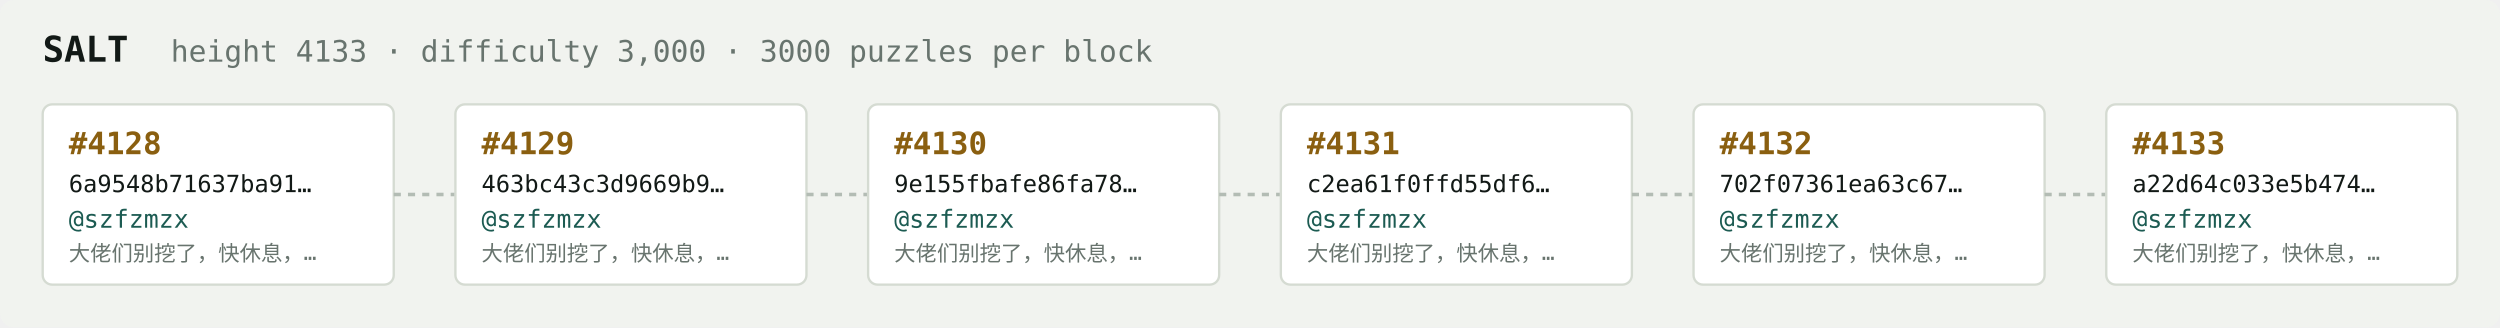
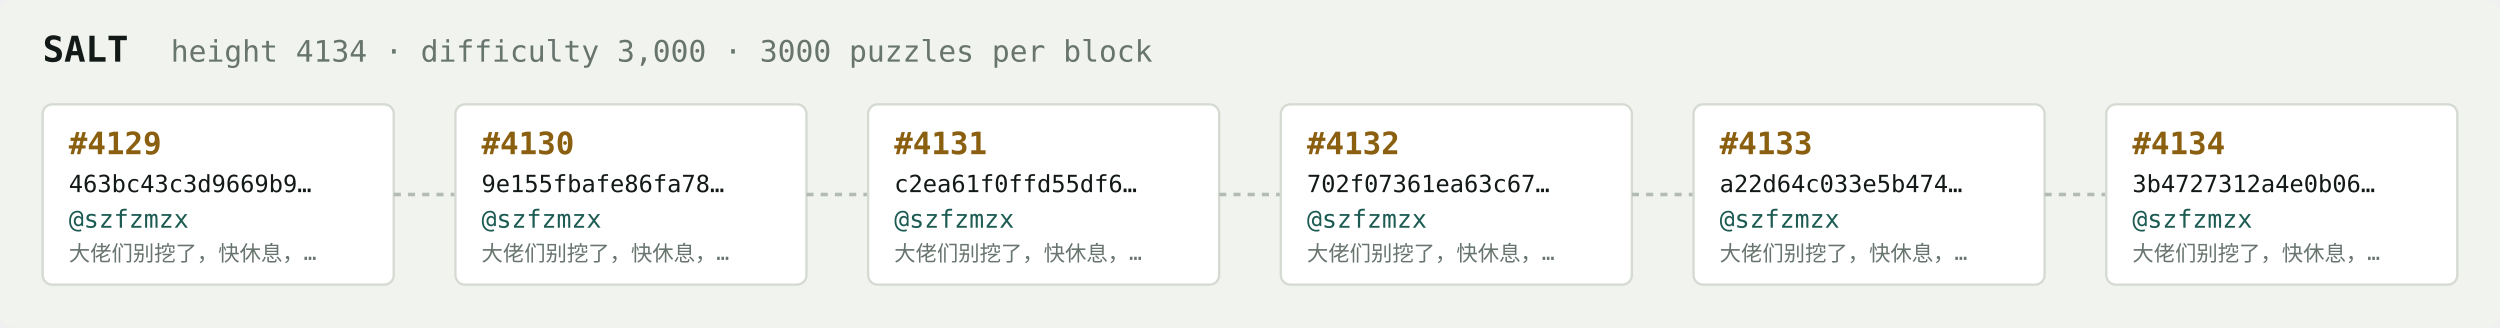
<svg xmlns="http://www.w3.org/2000/svg" width="1054" height="138" viewBox="0 0 1054 138" font-family="ui-monospace,SFMono-Regular,Menlo,monospace">
  <rect fill="#f1f3ef" width="1054" height="138" rx="6" />
  <text x="18" y="26" fill="#121916" font-size="15" font-weight="700">SALT</text>
-   <text x="72" y="26" fill="#68746e" font-size="12.5">height 4133 · difficulty 3,000 · 3000 puzzles per block</text>
+   <text x="72" y="26" fill="#68746e" font-size="12.5">height 4134 · difficulty 3,000 · 3000 puzzles per block</text>
  <rect x="18" y="44" width="148" height="76" rx="4" fill="#ffffff" stroke="#d5dbd2" stroke-width="1" />
-   <text x="29" y="65" fill="#8a5f10" font-size="13" font-weight="700">#4128</text>
-   <text x="29" y="81" fill="#121916" font-size="10">6a9548b71637ba91…</text>
+   <text x="29" y="65" fill="#8a5f10" font-size="13" font-weight="700">#4129</text>
+   <text x="29" y="81" fill="#121916" font-size="10">463bc43c3d9669b9…</text>
  <text x="29" y="96" fill="#1c5b52" font-size="10.5">@szfzmzx</text>
  <text x="29" y="110" fill="#68746e" font-size="9">大佬们别挖了，快休息，…</text>
  <line x1="166" y1="82.0" x2="192" y2="82.0" stroke="#b3bcb4" stroke-width="1.5" stroke-dasharray="3 3" />
  <rect x="192" y="44" width="148" height="76" rx="4" fill="#ffffff" stroke="#d5dbd2" stroke-width="1" />
-   <text x="203" y="65" fill="#8a5f10" font-size="13" font-weight="700">#4129</text>
-   <text x="203" y="81" fill="#121916" font-size="10">463bc43c3d9669b9…</text>
+   <text x="203" y="65" fill="#8a5f10" font-size="13" font-weight="700">#4130</text>
+   <text x="203" y="81" fill="#121916" font-size="10">9e155fbafe86fa78…</text>
  <text x="203" y="96" fill="#1c5b52" font-size="10.5">@szfzmzx</text>
  <text x="203" y="110" fill="#68746e" font-size="9">大佬们别挖了，快休息，…</text>
  <line x1="340" y1="82.0" x2="366" y2="82.0" stroke="#b3bcb4" stroke-width="1.5" stroke-dasharray="3 3" />
  <rect x="366" y="44" width="148" height="76" rx="4" fill="#ffffff" stroke="#d5dbd2" stroke-width="1" />
-   <text x="377" y="65" fill="#8a5f10" font-size="13" font-weight="700">#4130</text>
-   <text x="377" y="81" fill="#121916" font-size="10">9e155fbafe86fa78…</text>
+   <text x="377" y="65" fill="#8a5f10" font-size="13" font-weight="700">#4131</text>
+   <text x="377" y="81" fill="#121916" font-size="10">c2ea61f0ffd55df6…</text>
  <text x="377" y="96" fill="#1c5b52" font-size="10.5">@szfzmzx</text>
  <text x="377" y="110" fill="#68746e" font-size="9">大佬们别挖了，快休息，…</text>
  <line x1="514" y1="82.0" x2="540" y2="82.0" stroke="#b3bcb4" stroke-width="1.5" stroke-dasharray="3 3" />
  <rect x="540" y="44" width="148" height="76" rx="4" fill="#ffffff" stroke="#d5dbd2" stroke-width="1" />
-   <text x="551" y="65" fill="#8a5f10" font-size="13" font-weight="700">#4131</text>
-   <text x="551" y="81" fill="#121916" font-size="10">c2ea61f0ffd55df6…</text>
+   <text x="551" y="65" fill="#8a5f10" font-size="13" font-weight="700">#4132</text>
+   <text x="551" y="81" fill="#121916" font-size="10">702f07361ea63c67…</text>
  <text x="551" y="96" fill="#1c5b52" font-size="10.5">@szfzmzx</text>
  <text x="551" y="110" fill="#68746e" font-size="9">大佬们别挖了，快休息，…</text>
  <line x1="688" y1="82.0" x2="714" y2="82.0" stroke="#b3bcb4" stroke-width="1.5" stroke-dasharray="3 3" />
  <rect x="714" y="44" width="148" height="76" rx="4" fill="#ffffff" stroke="#d5dbd2" stroke-width="1" />
-   <text x="725" y="65" fill="#8a5f10" font-size="13" font-weight="700">#4132</text>
-   <text x="725" y="81" fill="#121916" font-size="10">702f07361ea63c67…</text>
+   <text x="725" y="65" fill="#8a5f10" font-size="13" font-weight="700">#4133</text>
+   <text x="725" y="81" fill="#121916" font-size="10">a22d64c033e5b474…</text>
  <text x="725" y="96" fill="#1c5b52" font-size="10.5">@szfzmzx</text>
  <text x="725" y="110" fill="#68746e" font-size="9">大佬们别挖了，快休息，…</text>
  <line x1="862" y1="82.0" x2="888" y2="82.0" stroke="#b3bcb4" stroke-width="1.5" stroke-dasharray="3 3" />
  <rect x="888" y="44" width="148" height="76" rx="4" fill="#ffffff" stroke="#d5dbd2" stroke-width="1" />
-   <text x="899" y="65" fill="#8a5f10" font-size="13" font-weight="700">#4133</text>
-   <text x="899" y="81" fill="#121916" font-size="10">a22d64c033e5b474…</text>
+   <text x="899" y="65" fill="#8a5f10" font-size="13" font-weight="700">#4134</text>
+   <text x="899" y="81" fill="#121916" font-size="10">3b4727312a4e0b06…</text>
  <text x="899" y="96" fill="#1c5b52" font-size="10.5">@szfzmzx</text>
  <text x="899" y="110" fill="#68746e" font-size="9">大佬们别挖了，快休息，…</text>
</svg>
